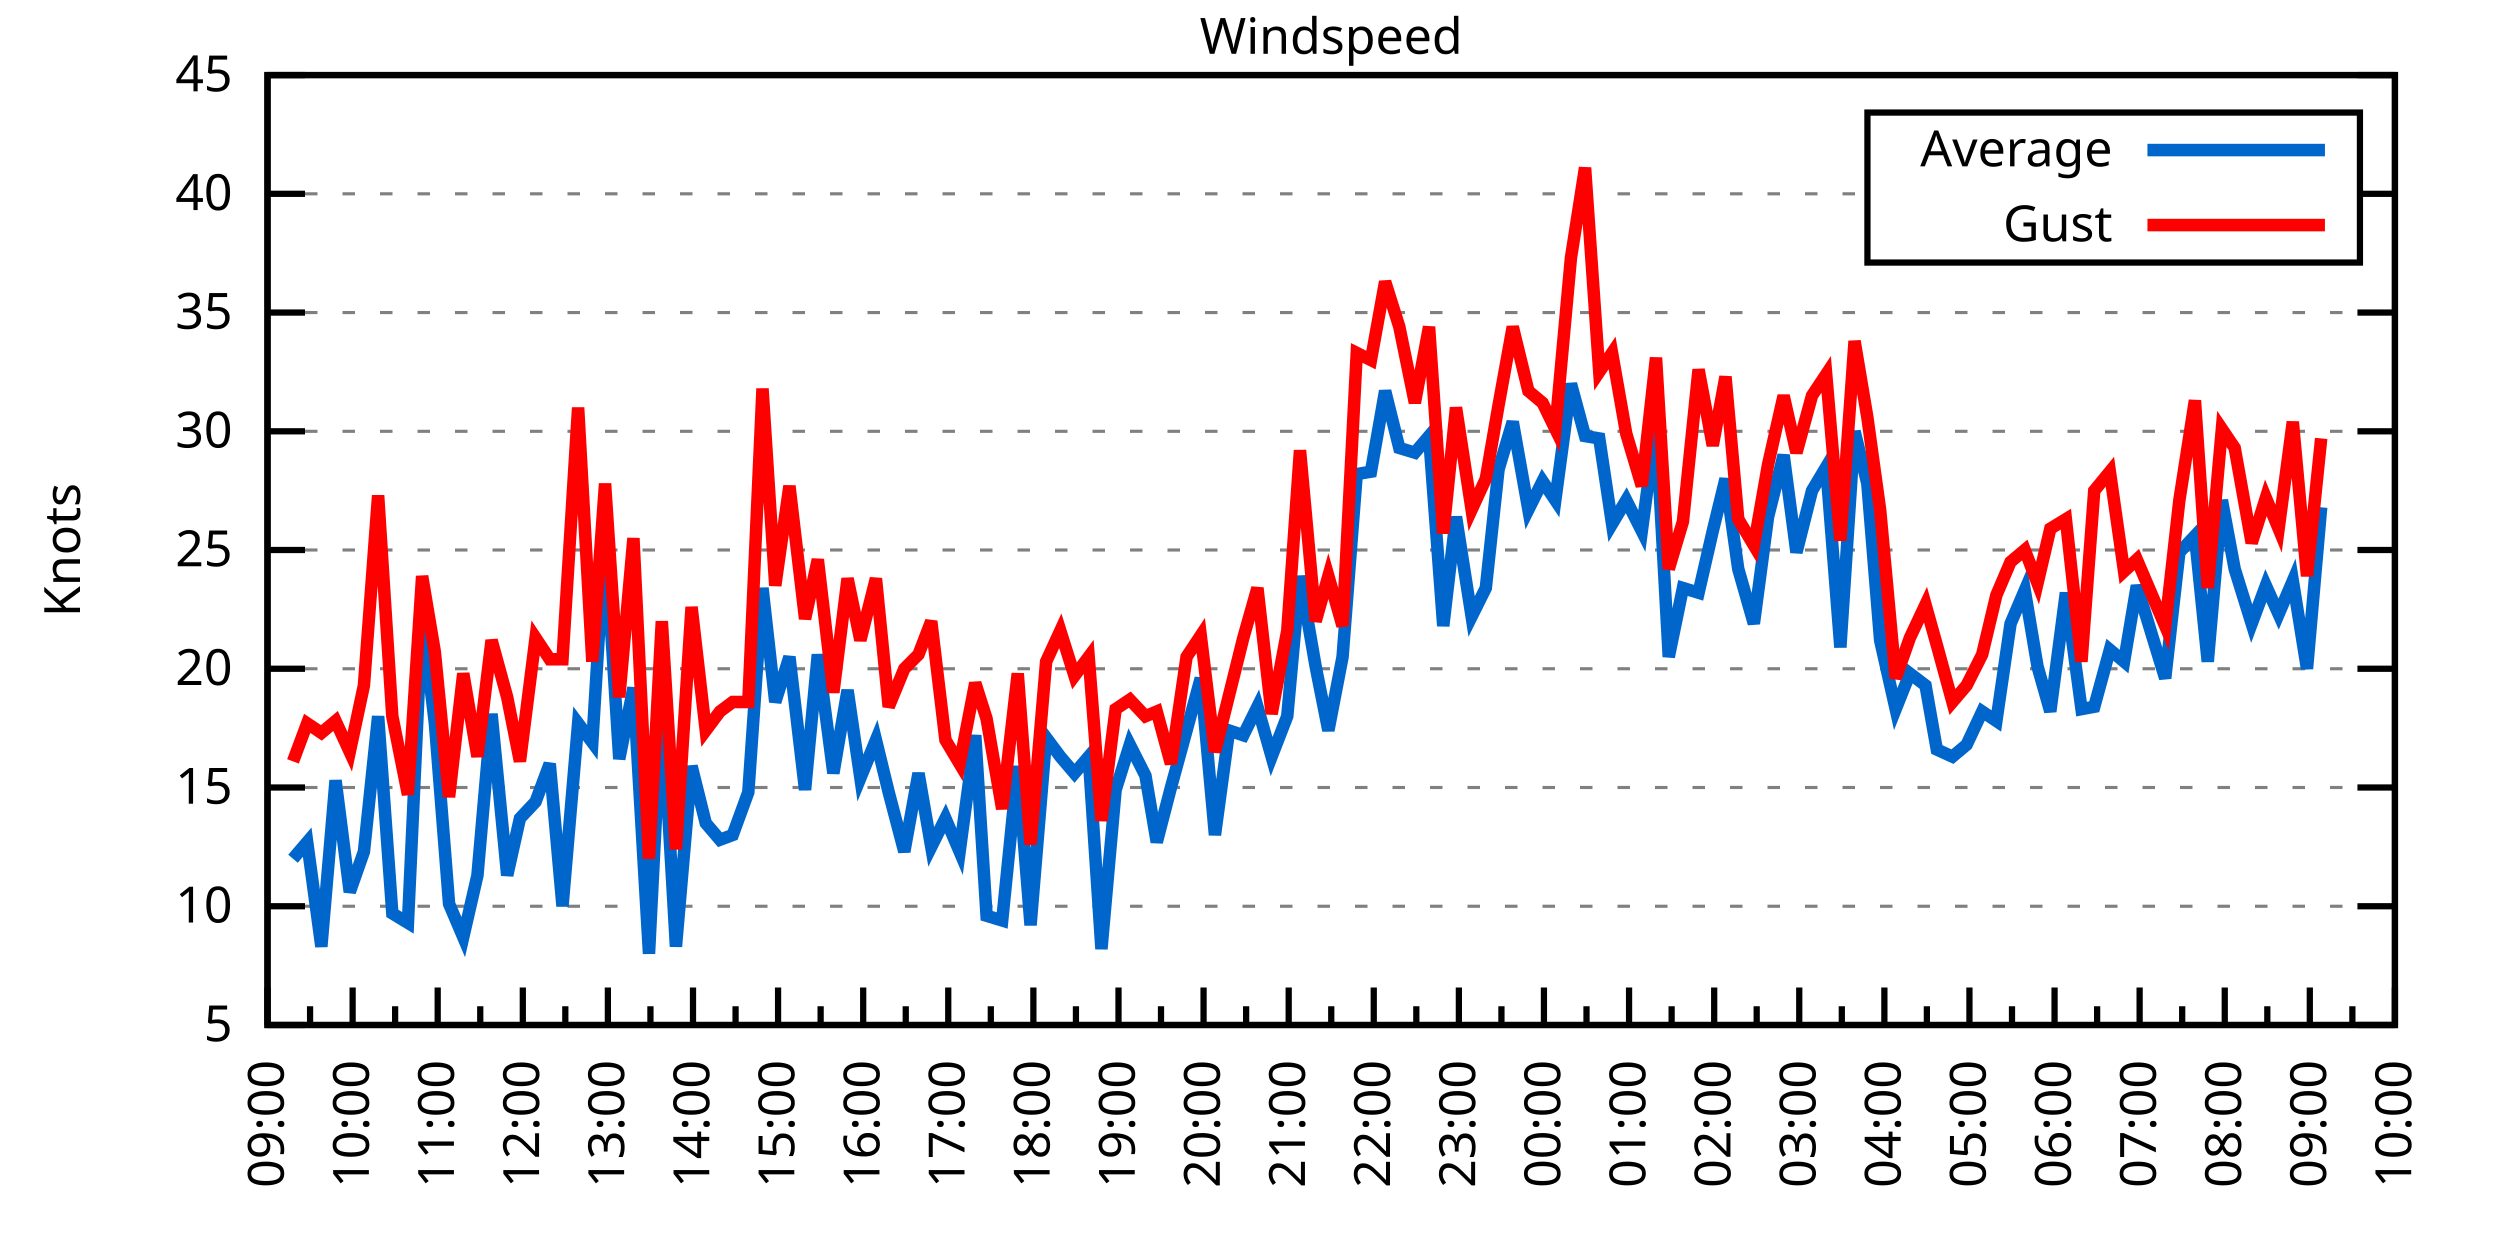
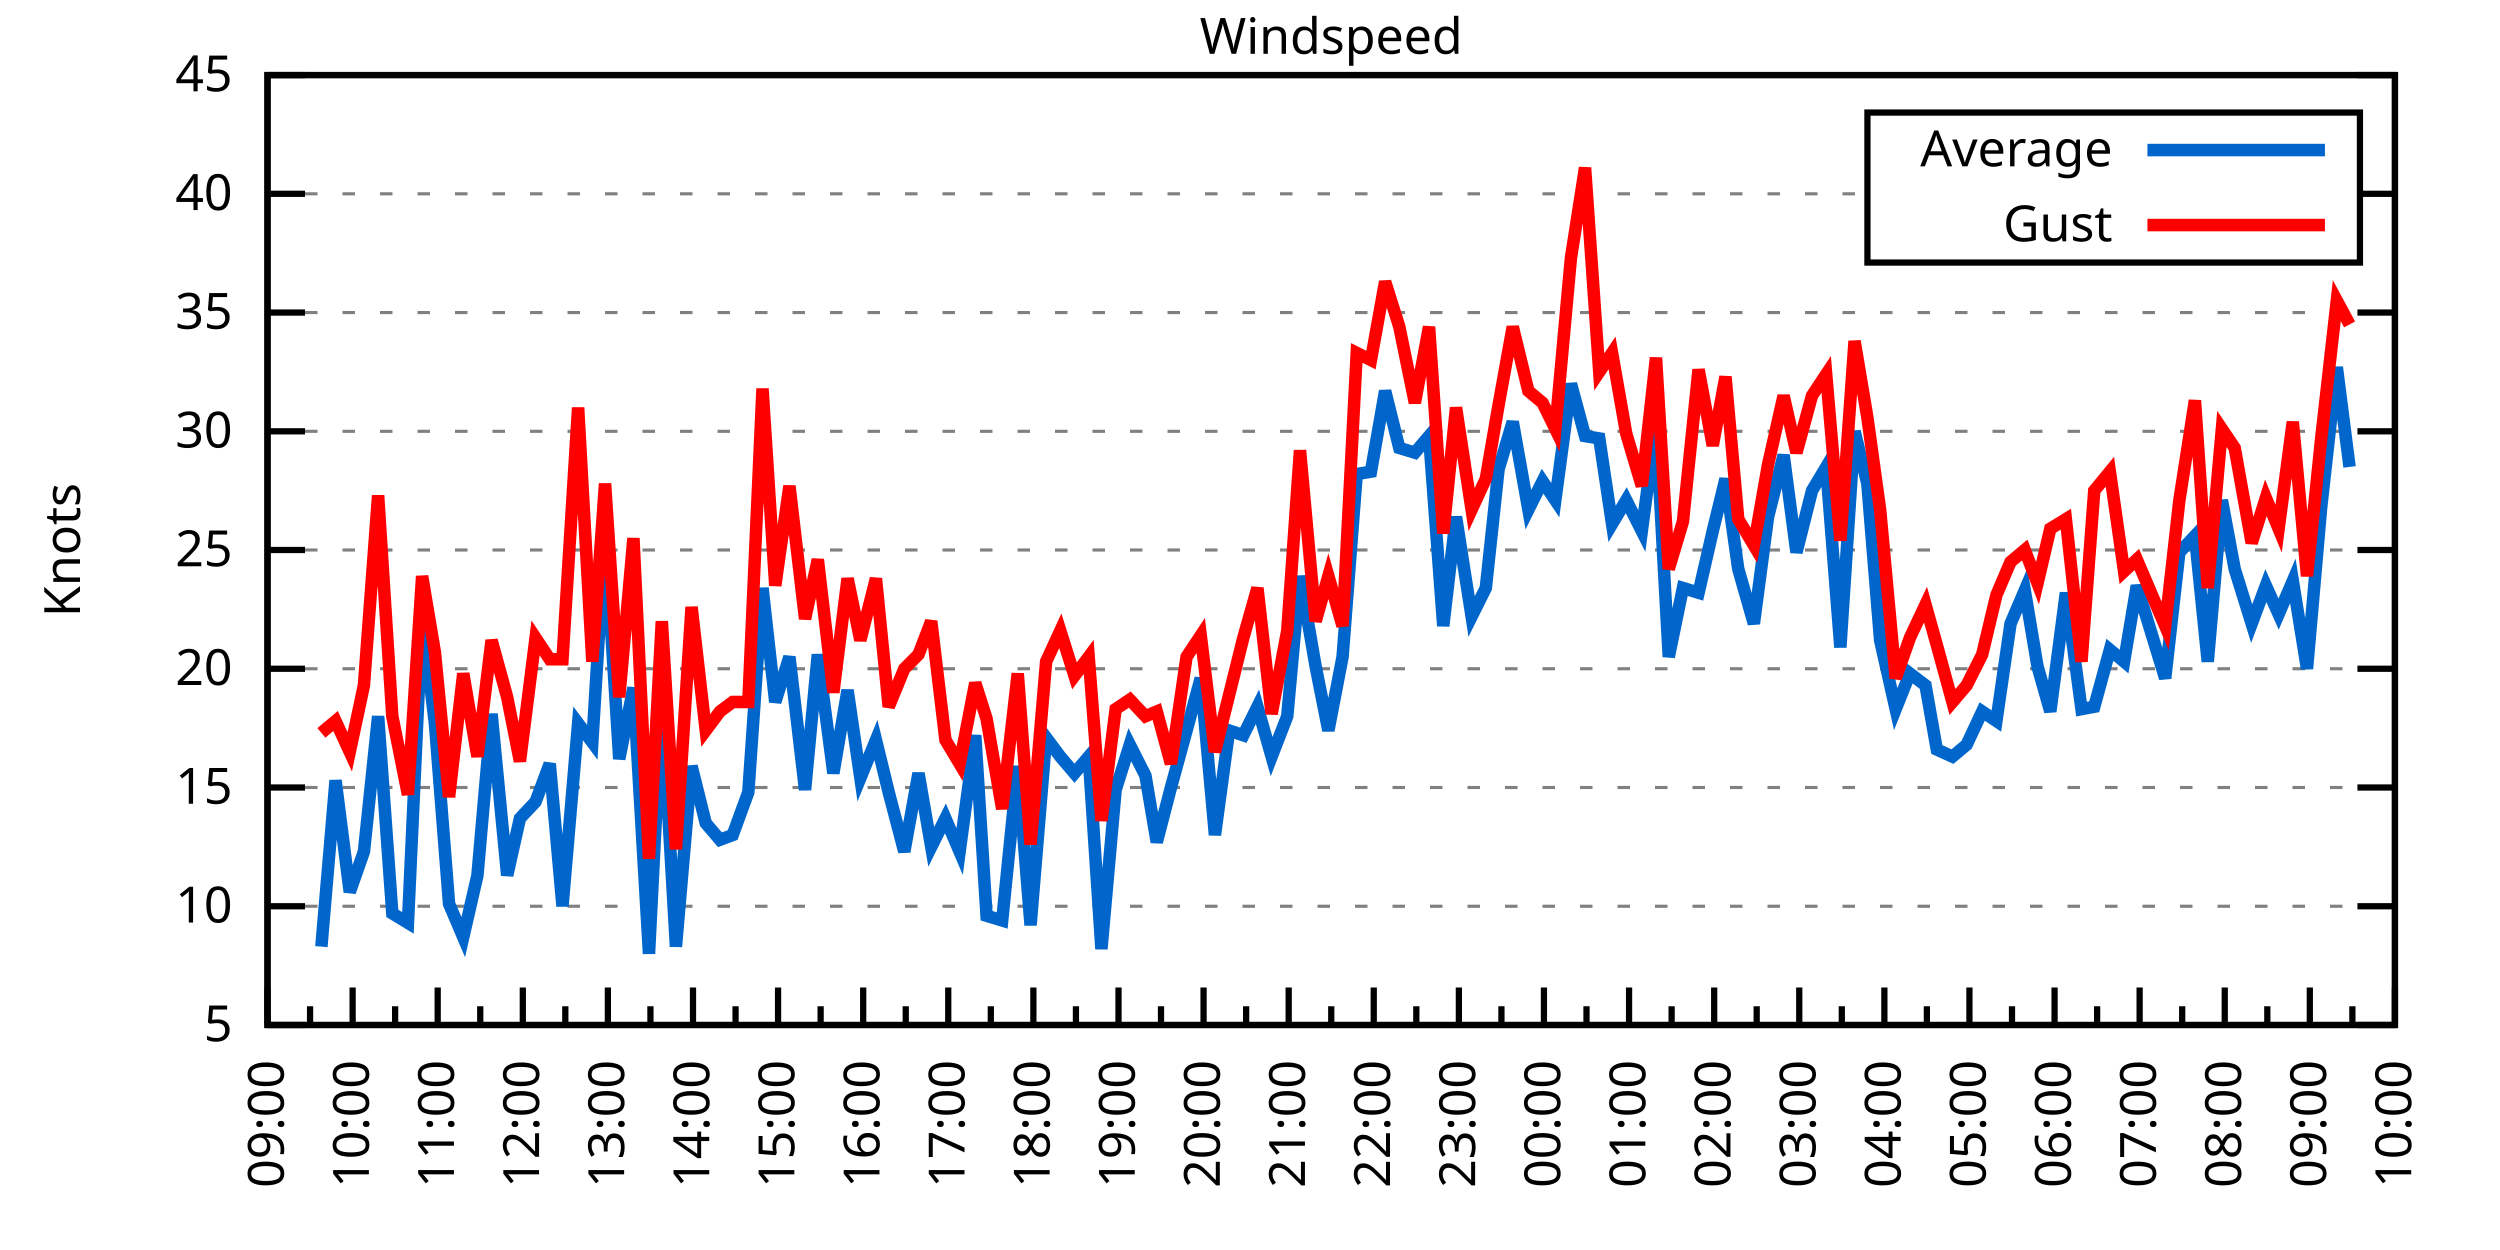
<svg xmlns="http://www.w3.org/2000/svg" xmlns:xlink="http://www.w3.org/1999/xlink" width="400" height="200" viewBox="0 0 400 200">
  <g id="gnuplot_canvas">
    <rect x="0" y="0" width="400" height="200" fill="none" />
    <defs>
      <circle id="gpDot" r="0.5" stroke-width="0.5" stroke="currentColor" />
      <path id="gpPt0" stroke-width="0.333" stroke="currentColor" d="M-1,0 h2 M0,-1 v2" />
      <path id="gpPt1" stroke-width="0.333" stroke="currentColor" d="M-1,-1 L1,1 M1,-1 L-1,1" />
      <path id="gpPt2" stroke-width="0.333" stroke="currentColor" d="M-1,0 L1,0 M0,-1 L0,1 M-1,-1 L1,1 M-1,1 L1,-1" />
      <rect id="gpPt3" stroke-width="0.333" stroke="currentColor" x="-1" y="-1" width="2" height="2" />
      <rect id="gpPt4" stroke-width="0.333" stroke="currentColor" fill="currentColor" x="-1" y="-1" width="2" height="2" />
      <circle id="gpPt5" stroke-width="0.333" stroke="currentColor" cx="0" cy="0" r="1" />
      <use xlink:href="#gpPt5" id="gpPt6" fill="currentColor" stroke="none" />
      <path id="gpPt7" stroke-width="0.333" stroke="currentColor" d="M0,-1.33 L-1.33,0.67 L1.33,0.67 z" />
      <use xlink:href="#gpPt7" id="gpPt8" fill="currentColor" stroke="none" />
      <use xlink:href="#gpPt7" id="gpPt9" stroke="currentColor" transform="rotate(180)" />
      <use xlink:href="#gpPt9" id="gpPt10" fill="currentColor" stroke="none" />
      <use xlink:href="#gpPt3" id="gpPt11" stroke="currentColor" transform="rotate(45)" />
      <use xlink:href="#gpPt11" id="gpPt12" fill="currentColor" stroke="none" />
      <path id="gpPt13" stroke-width="0.333" stroke="currentColor" d="M0,1.330 L1.265,0.411 L0.782,-1.067 L-0.782,-1.076 L-1.265,0.411 z" />
      <use xlink:href="#gpPt13" id="gpPt14" fill="currentColor" stroke="none" />
      <filter id="textbox" filterUnits="objectBoundingBox" x="0" y="0" height="1" width="1">
        <feFlood flood-color="white" flood-opacity="1" result="bgnd" />
        <feComposite in="SourceGraphic" in2="bgnd" operator="atop" />
      </filter>
      <filter id="greybox" filterUnits="objectBoundingBox" x="0" y="0" height="1" width="1">
        <feFlood flood-color="lightgrey" flood-opacity="1" result="grey" />
        <feComposite in="SourceGraphic" in2="grey" operator="atop" />
      </filter>
    </defs>
    <g fill="none" color="white" stroke="currentColor" stroke-width="1.00" stroke-linecap="butt" stroke-linejoin="miter">
</g>
    <g fill="none" color="black" stroke="currentColor" stroke-width="1.00" stroke-linecap="butt" stroke-linejoin="miter">
      <g stroke="none" shape-rendering="crispEdges">
        <polygon fill="rgb(255, 255, 255)" points="42.80,164.00 383.18,164.00 383.18,12.02 42.80,12.02 " />
      </g>
    </g>
    <g fill="none" color="black" stroke="currentColor" stroke-width="1.00" stroke-linecap="butt" stroke-linejoin="miter">
</g>
    <g fill="none" color="black" stroke="black" stroke-width="0.50" stroke-linecap="butt" stroke-linejoin="miter">
</g>
    <g fill="none" color="gray" stroke="currentColor" stroke-width="0.50" stroke-linecap="butt" stroke-linejoin="miter">
      <path stroke="gray" stroke-dasharray="2,4" class="gridline" d="M42.80,164.00 L383.19,164.00  " />
    </g>
    <g fill="none" color="gray" stroke="gray" stroke-width="1.00" stroke-linecap="butt" stroke-linejoin="miter">
</g>
    <g fill="none" color="black" stroke="currentColor" stroke-width="1.00" stroke-linecap="butt" stroke-linejoin="miter">
      <path stroke="black" d="M42.80,164.00 L48.80,164.00 M383.19,164.00 L377.19,164.00  " />
      <g transform="translate(37.20,166.60)" stroke="none" fill="black" font-family="Sans" font-size="8.00" text-anchor="end">
        <text>
          <tspan font-family="Sans"> 5</tspan>
        </text>
      </g>
    </g>
    <g fill="none" color="black" stroke="currentColor" stroke-width="1.00" stroke-linecap="butt" stroke-linejoin="miter">
</g>
    <g fill="none" color="black" stroke="black" stroke-width="0.50" stroke-linecap="butt" stroke-linejoin="miter">
</g>
    <g fill="none" color="gray" stroke="currentColor" stroke-width="0.50" stroke-linecap="butt" stroke-linejoin="miter">
      <path stroke="gray" stroke-dasharray="2,4" class="gridline" d="M42.80,145.00 L383.19,145.00  " />
    </g>
    <g fill="none" color="gray" stroke="gray" stroke-width="1.00" stroke-linecap="butt" stroke-linejoin="miter">
</g>
    <g fill="none" color="black" stroke="currentColor" stroke-width="1.00" stroke-linecap="butt" stroke-linejoin="miter">
      <path stroke="black" d="M42.80,145.00 L48.80,145.00 M383.19,145.00 L377.19,145.00  " />
      <g transform="translate(37.20,147.60)" stroke="none" fill="black" font-family="Sans" font-size="8.00" text-anchor="end">
        <text>
          <tspan font-family="Sans"> 10</tspan>
        </text>
      </g>
    </g>
    <g fill="none" color="black" stroke="currentColor" stroke-width="1.00" stroke-linecap="butt" stroke-linejoin="miter">
</g>
    <g fill="none" color="black" stroke="black" stroke-width="0.50" stroke-linecap="butt" stroke-linejoin="miter">
</g>
    <g fill="none" color="gray" stroke="currentColor" stroke-width="0.50" stroke-linecap="butt" stroke-linejoin="miter">
      <path stroke="gray" stroke-dasharray="2,4" class="gridline" d="M42.80,126.00 L383.19,126.00  " />
    </g>
    <g fill="none" color="gray" stroke="gray" stroke-width="1.00" stroke-linecap="butt" stroke-linejoin="miter">
</g>
    <g fill="none" color="black" stroke="currentColor" stroke-width="1.00" stroke-linecap="butt" stroke-linejoin="miter">
      <path stroke="black" d="M42.80,126.00 L48.80,126.00 M383.19,126.00 L377.19,126.00  " />
      <g transform="translate(37.20,128.60)" stroke="none" fill="black" font-family="Sans" font-size="8.00" text-anchor="end">
        <text>
          <tspan font-family="Sans"> 15</tspan>
        </text>
      </g>
    </g>
    <g fill="none" color="black" stroke="currentColor" stroke-width="1.00" stroke-linecap="butt" stroke-linejoin="miter">
</g>
    <g fill="none" color="black" stroke="black" stroke-width="0.50" stroke-linecap="butt" stroke-linejoin="miter">
</g>
    <g fill="none" color="gray" stroke="currentColor" stroke-width="0.50" stroke-linecap="butt" stroke-linejoin="miter">
      <path stroke="gray" stroke-dasharray="2,4" class="gridline" d="M42.80,107.00 L383.19,107.00  " />
    </g>
    <g fill="none" color="gray" stroke="gray" stroke-width="1.00" stroke-linecap="butt" stroke-linejoin="miter">
</g>
    <g fill="none" color="black" stroke="currentColor" stroke-width="1.00" stroke-linecap="butt" stroke-linejoin="miter">
      <path stroke="black" d="M42.80,107.00 L48.80,107.00 M383.19,107.00 L377.19,107.00  " />
      <g transform="translate(37.20,109.60)" stroke="none" fill="black" font-family="Sans" font-size="8.00" text-anchor="end">
        <text>
          <tspan font-family="Sans"> 20</tspan>
        </text>
      </g>
    </g>
    <g fill="none" color="black" stroke="currentColor" stroke-width="1.00" stroke-linecap="butt" stroke-linejoin="miter">
</g>
    <g fill="none" color="black" stroke="black" stroke-width="0.50" stroke-linecap="butt" stroke-linejoin="miter">
</g>
    <g fill="none" color="gray" stroke="currentColor" stroke-width="0.50" stroke-linecap="butt" stroke-linejoin="miter">
      <path stroke="gray" stroke-dasharray="2,4" class="gridline" d="M42.80,88.00 L383.19,88.00  " />
    </g>
    <g fill="none" color="gray" stroke="gray" stroke-width="1.00" stroke-linecap="butt" stroke-linejoin="miter">
</g>
    <g fill="none" color="black" stroke="currentColor" stroke-width="1.00" stroke-linecap="butt" stroke-linejoin="miter">
      <path stroke="black" d="M42.80,88.00 L48.80,88.00 M383.19,88.00 L377.19,88.00  " />
      <g transform="translate(37.20,90.60)" stroke="none" fill="black" font-family="Sans" font-size="8.00" text-anchor="end">
        <text>
          <tspan font-family="Sans"> 25</tspan>
        </text>
      </g>
    </g>
    <g fill="none" color="black" stroke="currentColor" stroke-width="1.00" stroke-linecap="butt" stroke-linejoin="miter">
</g>
    <g fill="none" color="black" stroke="black" stroke-width="0.50" stroke-linecap="butt" stroke-linejoin="miter">
</g>
    <g fill="none" color="gray" stroke="currentColor" stroke-width="0.50" stroke-linecap="butt" stroke-linejoin="miter">
      <path stroke="gray" stroke-dasharray="2,4" class="gridline" d="M42.80,69.01 L383.19,69.01  " />
    </g>
    <g fill="none" color="gray" stroke="gray" stroke-width="1.00" stroke-linecap="butt" stroke-linejoin="miter">
</g>
    <g fill="none" color="black" stroke="currentColor" stroke-width="1.00" stroke-linecap="butt" stroke-linejoin="miter">
      <path stroke="black" d="M42.80,69.01 L48.80,69.01 M383.19,69.01 L377.19,69.01  " />
      <g transform="translate(37.20,71.61)" stroke="none" fill="black" font-family="Sans" font-size="8.00" text-anchor="end">
        <text>
          <tspan font-family="Sans"> 30</tspan>
        </text>
      </g>
    </g>
    <g fill="none" color="black" stroke="currentColor" stroke-width="1.00" stroke-linecap="butt" stroke-linejoin="miter">
</g>
    <g fill="none" color="black" stroke="black" stroke-width="0.50" stroke-linecap="butt" stroke-linejoin="miter">
</g>
    <g fill="none" color="gray" stroke="currentColor" stroke-width="0.50" stroke-linecap="butt" stroke-linejoin="miter">
      <path stroke="gray" stroke-dasharray="2,4" class="gridline" d="M42.80,50.01 L383.19,50.01  " />
    </g>
    <g fill="none" color="gray" stroke="gray" stroke-width="1.00" stroke-linecap="butt" stroke-linejoin="miter">
</g>
    <g fill="none" color="black" stroke="currentColor" stroke-width="1.00" stroke-linecap="butt" stroke-linejoin="miter">
      <path stroke="black" d="M42.80,50.01 L48.80,50.01 M383.19,50.01 L377.19,50.01  " />
      <g transform="translate(37.20,52.61)" stroke="none" fill="black" font-family="Sans" font-size="8.00" text-anchor="end">
        <text>
          <tspan font-family="Sans"> 35</tspan>
        </text>
      </g>
    </g>
    <g fill="none" color="black" stroke="currentColor" stroke-width="1.00" stroke-linecap="butt" stroke-linejoin="miter">
</g>
    <g fill="none" color="black" stroke="black" stroke-width="0.50" stroke-linecap="butt" stroke-linejoin="miter">
</g>
    <g fill="none" color="gray" stroke="currentColor" stroke-width="0.50" stroke-linecap="butt" stroke-linejoin="miter">
      <path stroke="gray" stroke-dasharray="2,4" class="gridline" d="M42.80,31.01 L298.79,31.01 M377.59,31.01 L383.19,31.01  " />
    </g>
    <g fill="none" color="gray" stroke="gray" stroke-width="1.00" stroke-linecap="butt" stroke-linejoin="miter">
</g>
    <g fill="none" color="black" stroke="currentColor" stroke-width="1.00" stroke-linecap="butt" stroke-linejoin="miter">
      <path stroke="black" d="M42.80,31.01 L48.80,31.01 M383.19,31.01 L377.19,31.01  " />
      <g transform="translate(37.20,33.61)" stroke="none" fill="black" font-family="Sans" font-size="8.00" text-anchor="end">
        <text>
          <tspan font-family="Sans"> 40</tspan>
        </text>
      </g>
    </g>
    <g fill="none" color="black" stroke="currentColor" stroke-width="1.00" stroke-linecap="butt" stroke-linejoin="miter">
</g>
    <g fill="none" color="black" stroke="black" stroke-width="0.50" stroke-linecap="butt" stroke-linejoin="miter">
</g>
    <g fill="none" color="gray" stroke="currentColor" stroke-width="0.50" stroke-linecap="butt" stroke-linejoin="miter">
      <path stroke="gray" stroke-dasharray="2,4" class="gridline" d="M42.80,12.01 L383.19,12.01  " />
    </g>
    <g fill="none" color="gray" stroke="gray" stroke-width="1.00" stroke-linecap="butt" stroke-linejoin="miter">
</g>
    <g fill="none" color="black" stroke="currentColor" stroke-width="1.00" stroke-linecap="butt" stroke-linejoin="miter">
      <path stroke="black" d="M42.80,12.01 L48.80,12.01 M383.19,12.01 L377.19,12.01  " />
      <g transform="translate(37.20,14.61)" stroke="none" fill="black" font-family="Sans" font-size="8.00" text-anchor="end">
        <text>
          <tspan font-family="Sans"> 45</tspan>
        </text>
      </g>
    </g>
    <g fill="none" color="black" stroke="currentColor" stroke-width="1.00" stroke-linecap="butt" stroke-linejoin="miter">
      <path stroke="black" d="M42.80,164.00 L42.80,158.00  " />
      <g transform="translate(45.40,169.60) rotate(270)" stroke="none" fill="black" font-family="Sans" font-size="8.00" text-anchor="end">
        <text>
          <tspan font-family="Sans">09:00</tspan>
        </text>
      </g>
    </g>
    <g fill="none" color="black" stroke="currentColor" stroke-width="1.00" stroke-linecap="butt" stroke-linejoin="miter">
      <path stroke="black" d="M49.61,164.00 L49.61,161.00 M56.42,164.00 L56.42,158.00  " />
      <g transform="translate(59.02,169.60) rotate(270)" stroke="none" fill="black" font-family="Sans" font-size="8.00" text-anchor="end">
        <text>
          <tspan font-family="Sans">10:00</tspan>
        </text>
      </g>
    </g>
    <g fill="none" color="black" stroke="currentColor" stroke-width="1.00" stroke-linecap="butt" stroke-linejoin="miter">
      <path stroke="black" d="M63.22,164.00 L63.22,161.00 M70.03,164.00 L70.03,158.00  " />
      <g transform="translate(72.63,169.60) rotate(270)" stroke="none" fill="black" font-family="Sans" font-size="8.00" text-anchor="end">
        <text>
          <tspan font-family="Sans">11:00</tspan>
        </text>
      </g>
    </g>
    <g fill="none" color="black" stroke="currentColor" stroke-width="1.00" stroke-linecap="butt" stroke-linejoin="miter">
      <path stroke="black" d="M76.84,164.00 L76.84,161.00 M83.65,164.00 L83.65,158.00  " />
      <g transform="translate(86.25,169.60) rotate(270)" stroke="none" fill="black" font-family="Sans" font-size="8.00" text-anchor="end">
        <text>
          <tspan font-family="Sans">12:00</tspan>
        </text>
      </g>
    </g>
    <g fill="none" color="black" stroke="currentColor" stroke-width="1.00" stroke-linecap="butt" stroke-linejoin="miter">
      <path stroke="black" d="M90.45,164.00 L90.45,161.00 M97.26,164.00 L97.26,158.00  " />
      <g transform="translate(99.86,169.60) rotate(270)" stroke="none" fill="black" font-family="Sans" font-size="8.00" text-anchor="end">
        <text>
          <tspan font-family="Sans">13:00</tspan>
        </text>
      </g>
    </g>
    <g fill="none" color="black" stroke="currentColor" stroke-width="1.00" stroke-linecap="butt" stroke-linejoin="miter">
      <path stroke="black" d="M104.07,164.00 L104.07,161.00 M110.88,164.00 L110.88,158.00  " />
      <g transform="translate(113.48,169.60) rotate(270)" stroke="none" fill="black" font-family="Sans" font-size="8.00" text-anchor="end">
        <text>
          <tspan font-family="Sans">14:00</tspan>
        </text>
      </g>
    </g>
    <g fill="none" color="black" stroke="currentColor" stroke-width="1.00" stroke-linecap="butt" stroke-linejoin="miter">
      <path stroke="black" d="M117.69,164.00 L117.69,161.00 M124.49,164.00 L124.49,158.00  " />
      <g transform="translate(127.09,169.60) rotate(270)" stroke="none" fill="black" font-family="Sans" font-size="8.00" text-anchor="end">
        <text>
          <tspan font-family="Sans">15:00</tspan>
        </text>
      </g>
    </g>
    <g fill="none" color="black" stroke="currentColor" stroke-width="1.00" stroke-linecap="butt" stroke-linejoin="miter">
      <path stroke="black" d="M131.30,164.00 L131.30,161.00 M138.11,164.00 L138.11,158.00  " />
      <g transform="translate(140.71,169.60) rotate(270)" stroke="none" fill="black" font-family="Sans" font-size="8.00" text-anchor="end">
        <text>
          <tspan font-family="Sans">16:00</tspan>
        </text>
      </g>
    </g>
    <g fill="none" color="black" stroke="currentColor" stroke-width="1.00" stroke-linecap="butt" stroke-linejoin="miter">
      <path stroke="black" d="M144.92,164.00 L144.92,161.00 M151.72,164.00 L151.72,158.00  " />
      <g transform="translate(154.32,169.60) rotate(270)" stroke="none" fill="black" font-family="Sans" font-size="8.00" text-anchor="end">
        <text>
          <tspan font-family="Sans">17:00</tspan>
        </text>
      </g>
    </g>
    <g fill="none" color="black" stroke="currentColor" stroke-width="1.00" stroke-linecap="butt" stroke-linejoin="miter">
      <path stroke="black" d="M158.53,164.00 L158.53,161.00 M165.34,164.00 L165.34,158.00  " />
      <g transform="translate(167.94,169.60) rotate(270)" stroke="none" fill="black" font-family="Sans" font-size="8.00" text-anchor="end">
        <text>
          <tspan font-family="Sans">18:00</tspan>
        </text>
      </g>
    </g>
    <g fill="none" color="black" stroke="currentColor" stroke-width="1.00" stroke-linecap="butt" stroke-linejoin="miter">
      <path stroke="black" d="M172.15,164.00 L172.15,161.00 M178.96,164.00 L178.96,158.00  " />
      <g transform="translate(181.56,169.60) rotate(270)" stroke="none" fill="black" font-family="Sans" font-size="8.00" text-anchor="end">
        <text>
          <tspan font-family="Sans">19:00</tspan>
        </text>
      </g>
    </g>
    <g fill="none" color="black" stroke="currentColor" stroke-width="1.00" stroke-linecap="butt" stroke-linejoin="miter">
      <path stroke="black" d="M185.76,164.00 L185.76,161.00 M192.57,164.00 L192.57,158.00  " />
      <g transform="translate(195.17,169.60) rotate(270)" stroke="none" fill="black" font-family="Sans" font-size="8.00" text-anchor="end">
        <text>
          <tspan font-family="Sans">20:00</tspan>
        </text>
      </g>
    </g>
    <g fill="none" color="black" stroke="currentColor" stroke-width="1.00" stroke-linecap="butt" stroke-linejoin="miter">
      <path stroke="black" d="M199.38,164.00 L199.38,161.00 M206.19,164.00 L206.19,158.00  " />
      <g transform="translate(208.79,169.60) rotate(270)" stroke="none" fill="black" font-family="Sans" font-size="8.00" text-anchor="end">
        <text>
          <tspan font-family="Sans">21:00</tspan>
        </text>
      </g>
    </g>
    <g fill="none" color="black" stroke="currentColor" stroke-width="1.00" stroke-linecap="butt" stroke-linejoin="miter">
      <path stroke="black" d="M213.00,164.00 L213.00,161.00 M219.80,164.00 L219.80,158.00  " />
      <g transform="translate(222.40,169.60) rotate(270)" stroke="none" fill="black" font-family="Sans" font-size="8.00" text-anchor="end">
        <text>
          <tspan font-family="Sans">22:00</tspan>
        </text>
      </g>
    </g>
    <g fill="none" color="black" stroke="currentColor" stroke-width="1.00" stroke-linecap="butt" stroke-linejoin="miter">
      <path stroke="black" d="M226.61,164.00 L226.61,161.00 M233.42,164.00 L233.42,158.00  " />
      <g transform="translate(236.02,169.60) rotate(270)" stroke="none" fill="black" font-family="Sans" font-size="8.00" text-anchor="end">
        <text>
          <tspan font-family="Sans">23:00</tspan>
        </text>
      </g>
    </g>
    <g fill="none" color="black" stroke="currentColor" stroke-width="1.00" stroke-linecap="butt" stroke-linejoin="miter">
      <path stroke="black" d="M240.23,164.00 L240.23,161.00 M247.03,164.00 L247.03,158.00  " />
      <g transform="translate(249.63,169.60) rotate(270)" stroke="none" fill="black" font-family="Sans" font-size="8.00" text-anchor="end">
        <text>
          <tspan font-family="Sans">00:00</tspan>
        </text>
      </g>
    </g>
    <g fill="none" color="black" stroke="currentColor" stroke-width="1.00" stroke-linecap="butt" stroke-linejoin="miter">
      <path stroke="black" d="M253.84,164.00 L253.84,161.00 M260.65,164.00 L260.65,158.00  " />
      <g transform="translate(263.25,169.60) rotate(270)" stroke="none" fill="black" font-family="Sans" font-size="8.00" text-anchor="end">
        <text>
          <tspan font-family="Sans">01:00</tspan>
        </text>
      </g>
    </g>
    <g fill="none" color="black" stroke="currentColor" stroke-width="1.00" stroke-linecap="butt" stroke-linejoin="miter">
      <path stroke="black" d="M267.46,164.00 L267.46,161.00 M274.27,164.00 L274.27,158.00  " />
      <g transform="translate(276.87,169.60) rotate(270)" stroke="none" fill="black" font-family="Sans" font-size="8.00" text-anchor="end">
        <text>
          <tspan font-family="Sans">02:00</tspan>
        </text>
      </g>
    </g>
    <g fill="none" color="black" stroke="currentColor" stroke-width="1.00" stroke-linecap="butt" stroke-linejoin="miter">
      <path stroke="black" d="M281.07,164.00 L281.07,161.00 M287.88,164.00 L287.88,158.00  " />
      <g transform="translate(290.48,169.60) rotate(270)" stroke="none" fill="black" font-family="Sans" font-size="8.00" text-anchor="end">
        <text>
          <tspan font-family="Sans">03:00</tspan>
        </text>
      </g>
    </g>
    <g fill="none" color="black" stroke="currentColor" stroke-width="1.00" stroke-linecap="butt" stroke-linejoin="miter">
      <path stroke="black" d="M294.69,164.00 L294.69,161.00 M301.50,164.00 L301.50,158.00  " />
      <g transform="translate(304.10,169.60) rotate(270)" stroke="none" fill="black" font-family="Sans" font-size="8.00" text-anchor="end">
        <text>
          <tspan font-family="Sans">04:00</tspan>
        </text>
      </g>
    </g>
    <g fill="none" color="black" stroke="currentColor" stroke-width="1.00" stroke-linecap="butt" stroke-linejoin="miter">
      <path stroke="black" d="M308.30,164.00 L308.30,161.00 M315.11,164.00 L315.11,158.00  " />
      <g transform="translate(317.71,169.60) rotate(270)" stroke="none" fill="black" font-family="Sans" font-size="8.00" text-anchor="end">
        <text>
          <tspan font-family="Sans">05:00</tspan>
        </text>
      </g>
    </g>
    <g fill="none" color="black" stroke="currentColor" stroke-width="1.00" stroke-linecap="butt" stroke-linejoin="miter">
      <path stroke="black" d="M321.92,164.00 L321.92,161.00 M328.73,164.00 L328.73,158.00  " />
      <g transform="translate(331.33,169.60) rotate(270)" stroke="none" fill="black" font-family="Sans" font-size="8.00" text-anchor="end">
        <text>
          <tspan font-family="Sans">06:00</tspan>
        </text>
      </g>
    </g>
    <g fill="none" color="black" stroke="currentColor" stroke-width="1.00" stroke-linecap="butt" stroke-linejoin="miter">
      <path stroke="black" d="M335.54,164.00 L335.54,161.00 M342.34,164.00 L342.34,158.00  " />
      <g transform="translate(344.94,169.60) rotate(270)" stroke="none" fill="black" font-family="Sans" font-size="8.00" text-anchor="end">
        <text>
          <tspan font-family="Sans">07:00</tspan>
        </text>
      </g>
    </g>
    <g fill="none" color="black" stroke="currentColor" stroke-width="1.00" stroke-linecap="butt" stroke-linejoin="miter">
      <path stroke="black" d="M349.15,164.00 L349.15,161.00 M355.96,164.00 L355.96,158.00  " />
      <g transform="translate(358.56,169.60) rotate(270)" stroke="none" fill="black" font-family="Sans" font-size="8.00" text-anchor="end">
        <text>
          <tspan font-family="Sans">08:00</tspan>
        </text>
      </g>
    </g>
    <g fill="none" color="black" stroke="currentColor" stroke-width="1.00" stroke-linecap="butt" stroke-linejoin="miter">
      <path stroke="black" d="M362.77,164.00 L362.77,161.00 M369.57,164.00 L369.57,158.00  " />
      <g transform="translate(372.17,169.60) rotate(270)" stroke="none" fill="black" font-family="Sans" font-size="8.00" text-anchor="end">
        <text>
          <tspan font-family="Sans">09:00</tspan>
        </text>
      </g>
    </g>
    <g fill="none" color="black" stroke="currentColor" stroke-width="1.00" stroke-linecap="butt" stroke-linejoin="miter">
      <path stroke="black" d="M376.38,164.00 L376.38,161.00 M383.19,164.00 L383.19,158.00  " />
      <g transform="translate(385.79,169.60) rotate(270)" stroke="none" fill="black" font-family="Sans" font-size="8.00" text-anchor="end">
        <text>
          <tspan font-family="Sans">10:00</tspan>
        </text>
      </g>
    </g>
    <g fill="none" color="black" stroke="currentColor" stroke-width="1.00" stroke-linecap="butt" stroke-linejoin="miter">
</g>
    <g fill="none" color="black" stroke="currentColor" stroke-width="1.00" stroke-linecap="butt" stroke-linejoin="miter">
      <path stroke="black" d="M42.80,12.01 L42.80,164.00 L383.19,164.00 L383.19,12.01 L42.80,12.01 Z  " />
    </g>
    <g fill="none" color="black" stroke="currentColor" stroke-width="1.00" stroke-linecap="butt" stroke-linejoin="miter">
      <g transform="translate(12.80,88.01) rotate(270)" stroke="none" fill="black" font-family="Sans" font-size="8.00" text-anchor="middle">
        <text>
          <tspan font-family="Sans">Knots</tspan>
        </text>
      </g>
    </g>
    <g fill="none" color="black" stroke="currentColor" stroke-width="1.00" stroke-linecap="butt" stroke-linejoin="miter">
</g>
    <g fill="none" color="black" stroke="currentColor" stroke-width="1.00" stroke-linecap="butt" stroke-linejoin="miter">
      <path stroke="black" d="M298.79,42.01 L298.79,18.01 L377.59,18.01 L377.59,42.01 L298.79,42.01 Z  " />
    </g>
    <g id="Windspeed_plot_1">
      <g fill="none" color="white" stroke="black" stroke-width="2.00" stroke-linecap="butt" stroke-linejoin="miter">
</g>
      <g fill="none" color="black" stroke="currentColor" stroke-width="2.00" stroke-linecap="butt" stroke-linejoin="miter">
        <g transform="translate(337.99,26.61)" stroke="none" fill="black" font-family="Sans" font-size="8.00" text-anchor="end">
          <text>
            <tspan font-family="Sans">Average</tspan>
          </text>
        </g>
      </g>
      <g fill="none" color="black" stroke="currentColor" stroke-width="2.00" stroke-linecap="butt" stroke-linejoin="miter">
-         <path stroke="rgb(  0, 102, 204)" d="M343.59,24.01 L371.99,24.01 M46.88,137.40 L49.15,134.74 L51.42,151.46 L53.69,124.86 L55.96,142.72 L58.23,136.26   L60.50,114.60 L62.77,146.14 L65.27,147.66 L67.54,98.64 L69.58,115.74 L71.85,144.62 L74.12,149.94 L76.39,140.06   L78.65,114.22 L81.15,140.06 L83.19,130.94 L85.69,128.28 L87.96,122.20 L90.00,145.00 L92.50,115.74 L94.77,118.78   L96.81,85.35 L99.08,121.44 L101.35,110.04 L103.84,152.60 L105.89,112.32 L108.15,151.46 L110.65,122.58 L112.92,131.70   L115.19,134.36 L117.23,133.60 L119.73,126.76 L122.00,94.08 L124.04,112.32 L126.31,105.10 L128.81,126.38 L130.85,104.72   L133.34,123.72 L135.61,110.42 L137.66,124.48 L140.15,118.40 L142.19,126.76 L144.69,136.26 L146.96,123.72 L149.00,135.50   L151.27,130.94 L153.54,136.26 L156.04,117.64 L157.85,146.52 L160.35,147.28 L162.84,122.58 L164.89,148.04 L167.38,118.02   L169.65,121.06 L171.92,123.72 L174.19,121.06 L176.23,151.84 L178.50,126.38 L180.77,119.16 L183.27,124.10 L185.08,134.74   L187.35,126.00 L189.85,116.88 L192.12,108.52 L194.39,133.60 L196.66,116.88 L198.93,117.64 L201.19,113.08 L203.46,121.06   L205.96,114.60 L208.00,92.18 L210.50,106.62 L212.54,116.88 L214.81,105.10 L217.08,75.85 L219.35,75.47 L221.62,62.55   L223.89,71.67 L226.38,72.43 L228.65,69.77 L230.92,100.16 L232.96,82.69 L235.46,98.64 L237.73,94.08 L239.77,75.09   L242.04,67.49 L244.54,81.55 L246.81,76.99 L248.85,80.03 L251.35,61.41 L253.61,69.77 L255.88,70.15 L257.93,83.83   L260.20,80.03 L262.69,84.97 L264.96,67.87 L267.00,105.10 L269.27,94.08 L271.77,94.84 L274.04,84.97 L276.08,76.61   L278.12,91.04 L280.62,99.78 L282.89,82.69 L285.38,72.81 L287.43,88.38 L289.92,78.51 L292.19,74.71 L294.46,103.58   L296.73,69.01 L298.77,77.37 L300.82,102.44 L303.31,113.46 L305.58,107.76 L308.08,109.66 L309.89,119.92 L312.39,121.06   L314.66,119.16 L317.15,113.84 L319.42,115.36 L321.69,99.78 L323.96,94.46 L326.00,106.62 L328.05,113.84 L330.54,94.84   L333.04,113.46 L335.08,113.08 L337.58,103.96 L339.85,105.86 L341.89,93.70 L346.43,108.52 L348.70,88.38 L351.19,85.73   L353.24,105.86 L355.50,80.03 L357.55,91.04 L360.27,99.78 L362.54,93.70 L364.58,98.26 L366.85,92.94 L369.12,107.00   L371.39,81.17  " />
+         <path stroke="rgb(  0, 102, 204)" d="M343.59,24.01 L371.99,24.01 M51.42,151.46 L53.69,124.86 L55.96,142.72 L58.23,136.26 L60.50,114.60 L62.77,146.14   L65.27,147.66 L67.54,98.64 L69.58,115.74 L71.85,144.62 L74.12,149.94 L76.39,140.06 L78.65,114.22 L81.15,140.06   L83.19,130.94 L85.69,128.28 L87.96,122.20 L90.00,145.00 L92.50,115.74 L94.77,118.78 L96.81,85.35 L99.08,121.44   L101.35,110.04 L103.84,152.60 L105.89,112.32 L108.15,151.46 L110.65,122.58 L112.92,131.70 L115.19,134.36 L117.23,133.60   L119.73,126.76 L122.00,94.08 L124.04,112.32 L126.31,105.10 L128.81,126.38 L130.85,104.72 L133.34,123.72 L135.61,110.42   L137.66,124.48 L140.15,118.40 L142.19,126.76 L144.69,136.26 L146.96,123.72 L149.00,135.50 L151.27,130.94 L153.54,136.26   L156.04,117.64 L157.85,146.52 L160.35,147.28 L162.84,122.58 L164.89,148.04 L167.38,118.02 L169.65,121.06 L171.92,123.72   L174.19,121.06 L176.23,151.84 L178.50,126.38 L180.77,119.16 L183.27,124.10 L185.08,134.74 L187.35,126.00 L189.85,116.88   L192.12,108.52 L194.39,133.60 L196.66,116.88 L198.93,117.64 L201.19,113.08 L203.46,121.06 L205.96,114.60 L208.00,92.18   L210.50,106.62 L212.54,116.88 L214.81,105.10 L217.08,75.85 L219.35,75.47 L221.62,62.55 L223.89,71.67 L226.38,72.43   L228.65,69.77 L230.92,100.16 L232.96,82.69 L235.46,98.64 L237.73,94.08 L239.77,75.09 L242.04,67.49 L244.54,81.55   L246.81,76.99 L248.85,80.03 L251.35,61.41 L253.61,69.77 L255.88,70.15 L257.93,83.83 L260.20,80.03 L262.69,84.97   L264.96,67.87 L267.00,105.10 L269.27,94.08 L271.77,94.84 L274.04,84.97 L276.08,76.61 L278.12,91.04 L280.62,99.78   L282.89,82.69 L285.38,72.81 L287.43,88.38 L289.92,78.51 L292.19,74.71 L294.46,103.58 L296.73,69.01 L298.77,77.37   L300.82,102.44 L303.31,113.46 L305.58,107.76 L308.08,109.66 L309.89,119.92 L312.39,121.06 L314.66,119.16 L317.15,113.84   L319.42,115.36 L321.69,99.78 L323.96,94.46 L326.00,106.62 L328.05,113.84 L330.54,94.84 L333.04,113.46 L335.08,113.08   L337.58,103.96 L339.85,105.86 L341.89,93.70 L346.43,108.52 L348.70,88.38 L351.19,85.73 L353.24,105.86 L355.50,80.03   L357.55,91.04 L360.27,99.78 L362.54,93.70 L364.58,98.26 L366.85,92.94 L369.12,107.00 L371.39,81.17 L373.89,58.75   L375.93,74.71  " />
      </g>
    </g>
    <g id="Windspeed_plot_2">
      <g fill="none" color="black" stroke="currentColor" stroke-width="2.00" stroke-linecap="butt" stroke-linejoin="miter">
        <g transform="translate(337.99,38.61)" stroke="none" fill="black" font-family="Sans" font-size="8.00" text-anchor="end">
          <text>
            <tspan font-family="Sans">Gust</tspan>
          </text>
        </g>
      </g>
      <g fill="none" color="black" stroke="currentColor" stroke-width="2.00" stroke-linecap="butt" stroke-linejoin="miter">
-         <path stroke="rgb(255,   0,   0)" d="M343.59,36.01 L371.99,36.01 M46.88,121.82 L49.15,115.74 L51.42,117.26 L53.69,115.36 L55.96,120.30 L58.23,109.66   L60.50,79.27 L62.77,114.60 L65.27,127.14 L67.54,92.18 L69.58,104.34 L71.85,127.52 L74.12,107.76 L76.39,121.06   L78.65,102.44 L81.15,111.56 L83.19,121.82 L85.69,102.06 L87.96,105.48 L90.00,105.48 L92.50,65.21 L94.77,105.86   L96.81,77.37 L99.08,111.56 L101.35,86.11 L103.84,137.40 L105.89,99.40 L108.15,135.88 L110.65,97.12 L112.92,116.88   L115.19,113.84 L117.23,112.32 L119.73,112.32 L122.00,62.17 L124.04,93.70 L126.31,77.75 L128.81,99.02 L130.85,89.52   L133.34,110.80 L135.61,92.56 L137.66,102.44 L140.15,92.56 L142.19,113.08 L144.69,107.00 L146.96,104.72 L149.00,99.40   L151.27,118.40 L153.54,122.20 L156.04,109.28 L157.85,114.98 L160.35,129.42 L162.84,107.76 L164.89,135.12 L167.38,105.86   L169.65,100.92 L171.92,108.14 L174.19,105.10 L176.23,131.32 L178.50,113.46 L180.77,111.94 L183.27,114.60 L185.08,113.84   L187.35,122.20 L189.85,105.10 L192.12,101.68 L194.39,120.30 L196.66,111.18 L198.93,102.06 L201.19,94.08 L203.46,114.22   L205.96,100.92 L208.00,72.05 L210.50,99.40 L212.54,92.18 L214.81,100.16 L217.08,56.47 L219.35,57.61 L221.62,45.07   L223.89,52.29 L226.38,64.45 L228.65,52.29 L230.92,85.35 L232.96,65.21 L235.46,81.55 L237.73,76.61 L239.77,64.83   L242.04,52.29 L244.54,62.55 L246.81,64.45 L248.85,68.63 L251.35,41.27 L253.61,26.83 L255.88,59.51 L257.93,56.47   L260.20,69.39 L262.69,77.75 L264.96,57.23 L267.00,91.04 L269.27,83.45 L271.77,59.13 L274.04,71.29 L276.08,60.27   L278.12,83.07 L280.62,87.25 L282.89,74.33 L285.38,63.31 L287.43,72.43 L289.92,63.31 L292.19,59.89 L294.46,86.49   L296.73,54.57 L298.77,66.73 L300.82,81.55 L303.31,108.52 L305.58,102.06 L308.08,96.74 L309.89,103.20 L312.39,112.32   L314.66,109.66 L317.15,104.72 L319.42,95.22 L321.69,89.90 L323.96,88.00 L326.00,93.32 L328.05,84.59 L330.54,83.07   L333.04,105.86 L335.08,78.51 L337.58,75.47 L339.85,91.42 L341.89,89.52 L346.43,100.16 L348.70,80.03 L351.19,64.07   L353.24,94.08 L355.50,68.63 L357.55,71.67 L360.27,86.87 L362.54,79.65 L364.58,84.59 L366.85,67.49 L369.12,92.18   L371.39,70.15  " />
+         <path stroke="rgb(255,   0,   0)" d="M343.59,36.01 L371.99,36.01 M51.42,117.26 L53.69,115.36 L55.96,120.30 L58.23,109.66 L60.50,79.27 L62.77,114.60   L65.27,127.14 L67.54,92.18 L69.58,104.34 L71.85,127.52 L74.12,107.76 L76.39,121.06 L78.65,102.44 L81.15,111.56   L83.19,121.82 L85.69,102.06 L87.96,105.48 L90.00,105.48 L92.50,65.21 L94.77,105.86 L96.81,77.37 L99.08,111.56   L101.35,86.11 L103.84,137.40 L105.89,99.40 L108.15,135.88 L110.65,97.12 L112.92,116.88 L115.19,113.84 L117.23,112.32   L119.73,112.32 L122.00,62.17 L124.04,93.70 L126.31,77.75 L128.81,99.02 L130.85,89.52 L133.34,110.80 L135.61,92.56   L137.66,102.44 L140.15,92.56 L142.19,113.08 L144.69,107.00 L146.96,104.72 L149.00,99.40 L151.27,118.40 L153.54,122.20   L156.04,109.28 L157.85,114.98 L160.35,129.42 L162.84,107.76 L164.89,135.12 L167.38,105.86 L169.65,100.92 L171.92,108.14   L174.19,105.10 L176.23,131.32 L178.50,113.46 L180.77,111.94 L183.27,114.60 L185.08,113.84 L187.35,122.20 L189.85,105.10   L192.12,101.68 L194.39,120.30 L196.66,111.18 L198.93,102.06 L201.19,94.08 L203.46,114.22 L205.96,100.92 L208.00,72.05   L210.50,99.40 L212.54,92.18 L214.81,100.16 L217.08,56.47 L219.35,57.61 L221.62,45.07 L223.89,52.29 L226.38,64.45   L228.65,52.29 L230.92,85.35 L232.96,65.21 L235.46,81.55 L237.73,76.61 L239.77,64.83 L242.04,52.29 L244.54,62.55   L246.81,64.45 L248.85,68.63 L251.35,41.27 L253.61,26.83 L255.88,59.51 L257.93,56.47 L260.20,69.39 L262.69,77.75   L264.96,57.23 L267.00,91.04 L269.27,83.45 L271.77,59.13 L274.04,71.29 L276.08,60.27 L278.12,83.07 L280.62,87.25   L282.89,74.33 L285.38,63.31 L287.43,72.43 L289.92,63.31 L292.19,59.89 L294.46,86.49 L296.73,54.57 L298.77,66.73   L300.82,81.55 L303.31,108.52 L305.58,102.06 L308.08,96.74 L309.89,103.20 L312.39,112.32 L314.66,109.66 L317.15,104.72   L319.42,95.22 L321.69,89.90 L323.96,88.00 L326.00,93.32 L328.05,84.59 L330.54,83.07 L333.04,105.86 L335.08,78.51   L337.58,75.47 L339.85,91.42 L341.89,89.52 L346.43,100.16 L348.70,80.03 L351.19,64.07 L353.24,94.08 L355.50,68.63   L357.55,71.67 L360.27,86.87 L362.54,79.65 L364.58,84.59 L366.85,67.49 L369.12,92.18 L371.39,70.15 L373.89,48.11   L375.93,51.91  " />
      </g>
    </g>
    <g fill="none" color="black" stroke="currentColor" stroke-width="2.00" stroke-linecap="butt" stroke-linejoin="miter">
</g>
    <g fill="none" color="black" stroke="black" stroke-width="1.00" stroke-linecap="butt" stroke-linejoin="miter">
</g>
    <g fill="none" color="black" stroke="currentColor" stroke-width="1.00" stroke-linecap="butt" stroke-linejoin="miter">
      <path stroke="black" d="M42.80,12.01 L42.80,164.00 L383.19,164.00 L383.19,12.01 L42.80,12.01 Z  " />
    </g>
    <g fill="none" color="black" stroke="currentColor" stroke-width="1.00" stroke-linecap="butt" stroke-linejoin="miter">
      <g transform="translate(212.99,8.61)" stroke="none" fill="black" font-family="Sans" font-size="8.00" text-anchor="middle">
        <text>
          <tspan font-family="Sans">Windspeed</tspan>
        </text>
      </g>
    </g>
    <g fill="none" color="black" stroke="currentColor" stroke-width="1.00" stroke-linecap="butt" stroke-linejoin="miter">
</g>
  </g>
</svg>
